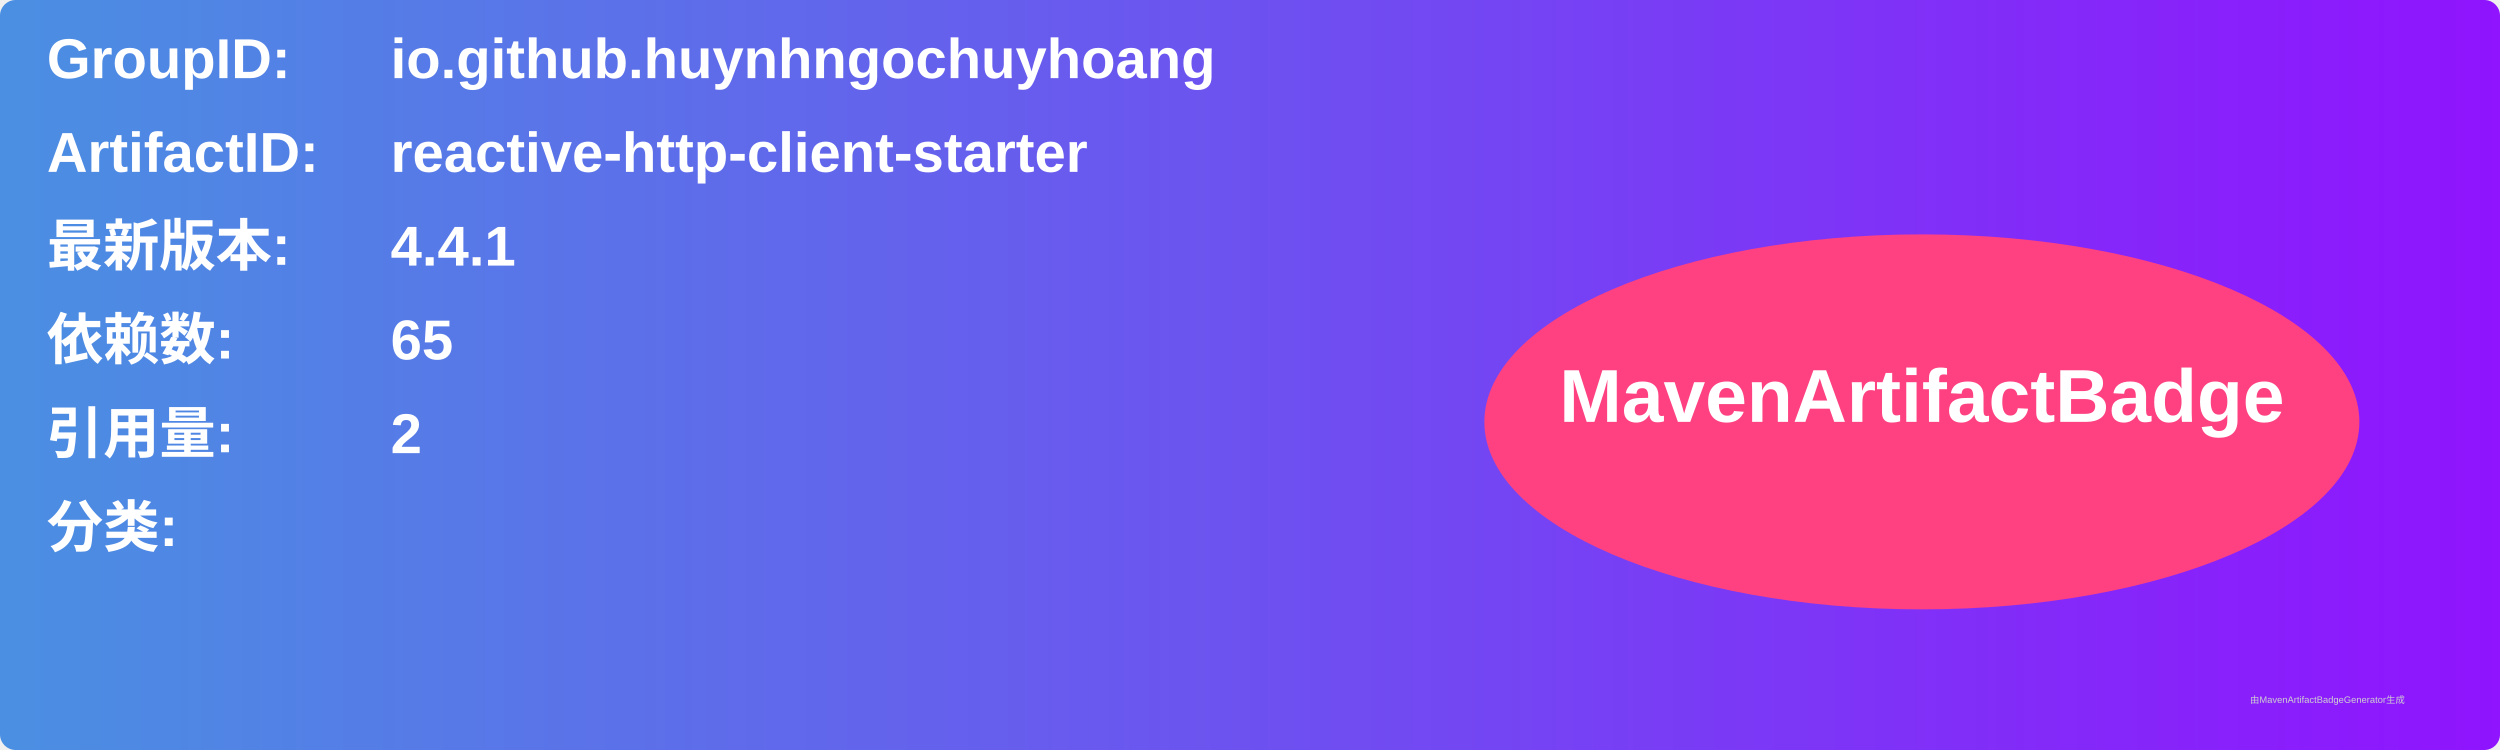
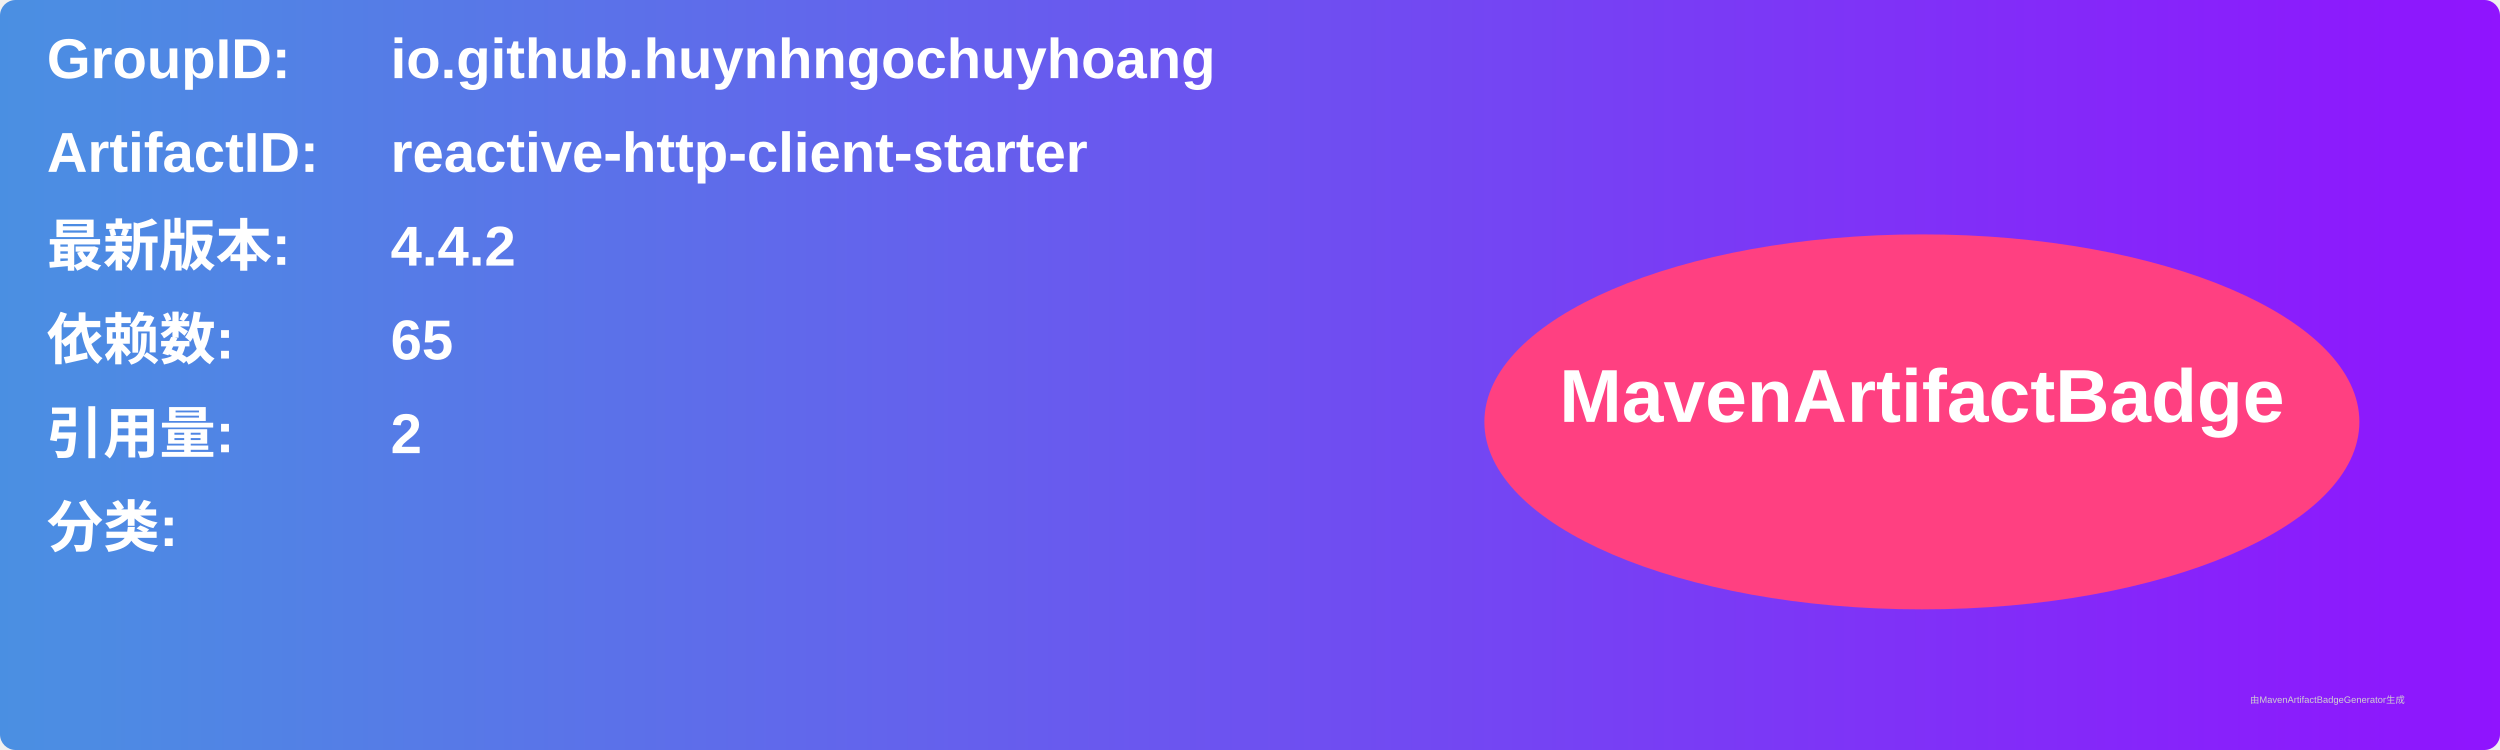
<svg xmlns="http://www.w3.org/2000/svg" width="800" height="240" viewBox="0 0 800 240">
  <linearGradient id="grad" x1="0%" y1="0%" x2="100%" y2="0%">
    <stop offset="0%" stop-color="#4a90e2" />
    <stop offset="100%" stop-color="#9013fe" />
  </linearGradient>
  <rect width="100%" height="100%" rx="5" ry="5" fill="url(#grad)" />
  <g transform="translate(15, 15)">
    <text x="0" y="10" font-family="Arial" font-size="18" fill="white" font-weight="bold" width="260">GroupID:</text>
    <text x="110" y="10" font-family="Arial" font-size="18" fill="white" font-weight="bold" width="460">io.github.huynhngochuyhoang</text>
    <text x="0" y="40" font-family="Arial" font-size="18" fill="white" font-weight="bold" width="260">ArtifactID:</text>
    <text x="110" y="40" font-family="Arial" font-size="18" fill="white" font-weight="bold" width="460">reactive-http-client-starter</text>
    <text x="0" y="70" font-family="Arial" font-size="18" fill="white" font-weight="bold">最新版本:</text>
    <text x="110" y="70" font-family="Arial" font-size="18" fill="white" font-weight="bold">
-       <tspan font-weight="bold">4.4.1</tspan>
+       <tspan font-weight="bold">4.4.2</tspan>
    </text>
    <text x="0" y="100" font-family="Arial" font-size="18" fill="white" font-weight="bold">依赖数: </text>
    <text x="110" y="100" font-family="Arial" font-size="18" fill="white">
      <tspan font-weight="bold">65</tspan>
    </text>
    <text x="0" y="130" font-family="Arial" font-size="18" fill="white" font-weight="bold">引用量: </text>
    <text x="110" y="130" font-family="Arial" font-size="18" fill="white">
      <tspan font-weight="bold">2</tspan>
    </text>
    <text x="0" y="160" font-family="Arial" font-size="18" fill="white" font-weight="bold">分类:</text>
    <text x="10" y="190" font-family="Arial" font-size="10" fill="white">
      <tspan font-weight="bold" />
    </text>
    <ellipse cx="600" cy="120" rx="140" ry="60" fill="#ff4081" />
    <text x="600" y="120" text-anchor="middle" font-family="Arial" font-size="24" fill="white" font-weight="bold">MavenArtifactBadge</text>
  </g>
  <text x="720" y="225" font-family="Arial" font-size="3" fill="#d0d0d0">由MavenArtifactBadgeGenerator生成</text>
</svg>
